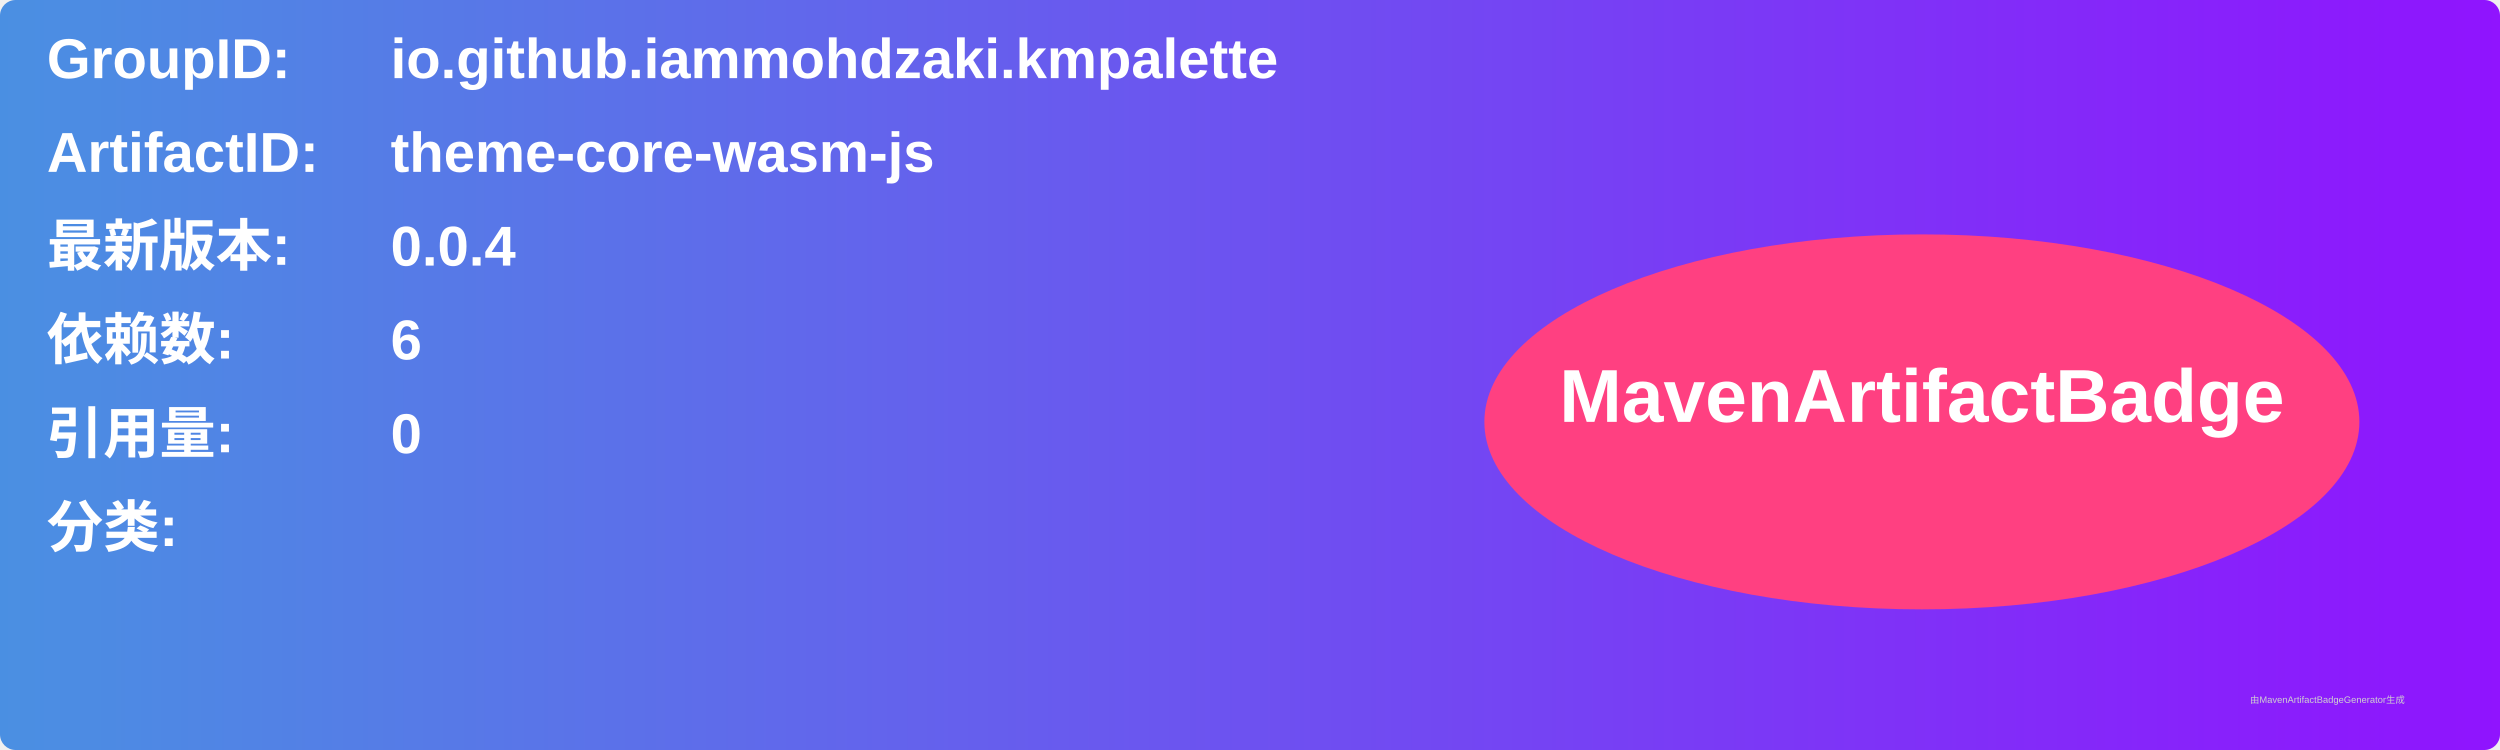
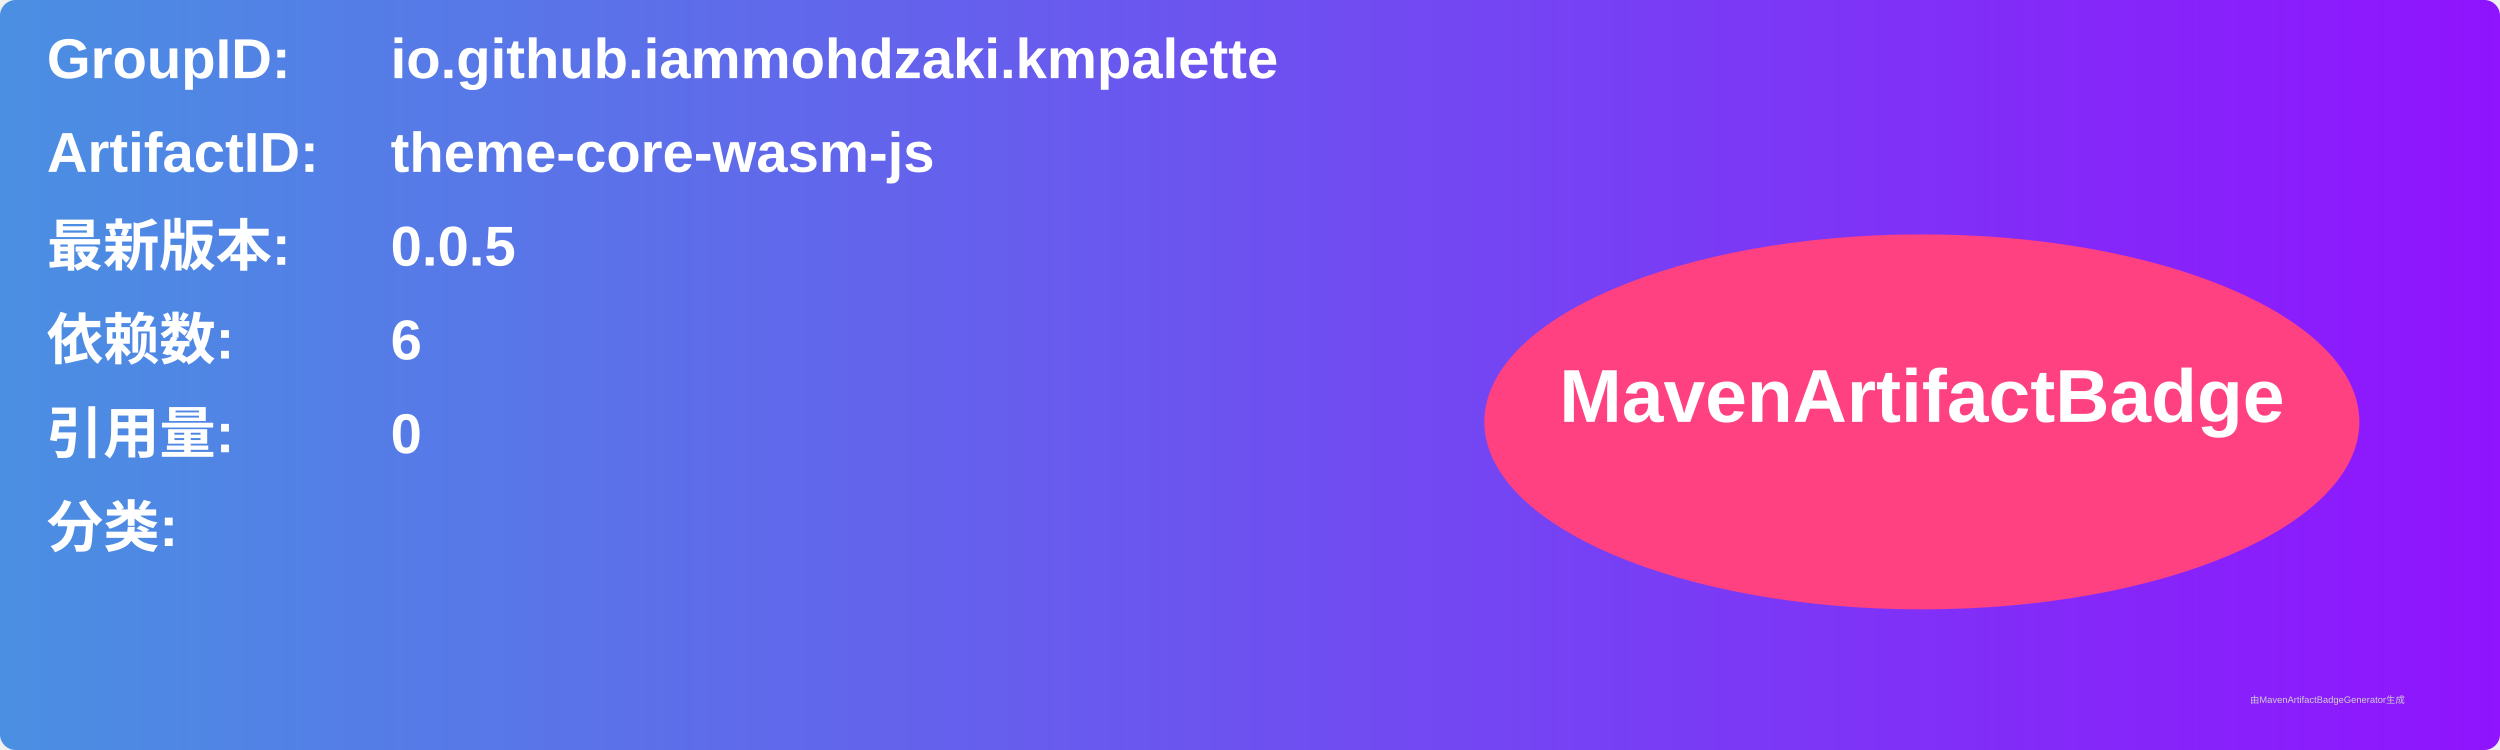
<svg xmlns="http://www.w3.org/2000/svg" width="800" height="240" viewBox="0 0 800 240">
  <linearGradient id="grad" x1="0%" y1="0%" x2="100%" y2="0%">
    <stop offset="0%" stop-color="#4a90e2" />
    <stop offset="100%" stop-color="#9013fe" />
  </linearGradient>
  <rect width="100%" height="100%" rx="5" ry="5" fill="url(#grad)" />
  <g transform="translate(15, 15)">
    <text x="0" y="10" font-family="Arial" font-size="18" fill="white" font-weight="bold" width="260">GroupID:</text>
    <text x="110" y="10" font-family="Arial" font-size="18" fill="white" font-weight="bold" width="460">io.github.iammohdzaki.kmpalette</text>
    <text x="0" y="40" font-family="Arial" font-size="18" fill="white" font-weight="bold" width="260">ArtifactID:</text>
    <text x="110" y="40" font-family="Arial" font-size="18" fill="white" font-weight="bold" width="460">theme-core-wasm-js</text>
    <text x="0" y="70" font-family="Arial" font-size="18" fill="white" font-weight="bold">最新版本:</text>
    <text x="110" y="70" font-family="Arial" font-size="18" fill="white" font-weight="bold">
-       <tspan font-weight="bold">0.0.4</tspan>
+       <tspan font-weight="bold">0.0.5</tspan>
    </text>
    <text x="0" y="100" font-family="Arial" font-size="18" fill="white" font-weight="bold">依赖数: </text>
    <text x="110" y="100" font-family="Arial" font-size="18" fill="white">
      <tspan font-weight="bold">6</tspan>
    </text>
    <text x="0" y="130" font-family="Arial" font-size="18" fill="white" font-weight="bold">引用量: </text>
    <text x="110" y="130" font-family="Arial" font-size="18" fill="white">
      <tspan font-weight="bold">0</tspan>
    </text>
    <text x="0" y="160" font-family="Arial" font-size="18" fill="white" font-weight="bold">分类:</text>
    <text x="10" y="190" font-family="Arial" font-size="10" fill="white">
      <tspan font-weight="bold" />
    </text>
    <ellipse cx="600" cy="120" rx="140" ry="60" fill="#ff4081" />
    <text x="600" y="120" text-anchor="middle" font-family="Arial" font-size="24" fill="white" font-weight="bold">MavenArtifactBadge</text>
  </g>
  <text x="720" y="225" font-family="Arial" font-size="3" fill="#d0d0d0">由MavenArtifactBadgeGenerator生成</text>
</svg>
